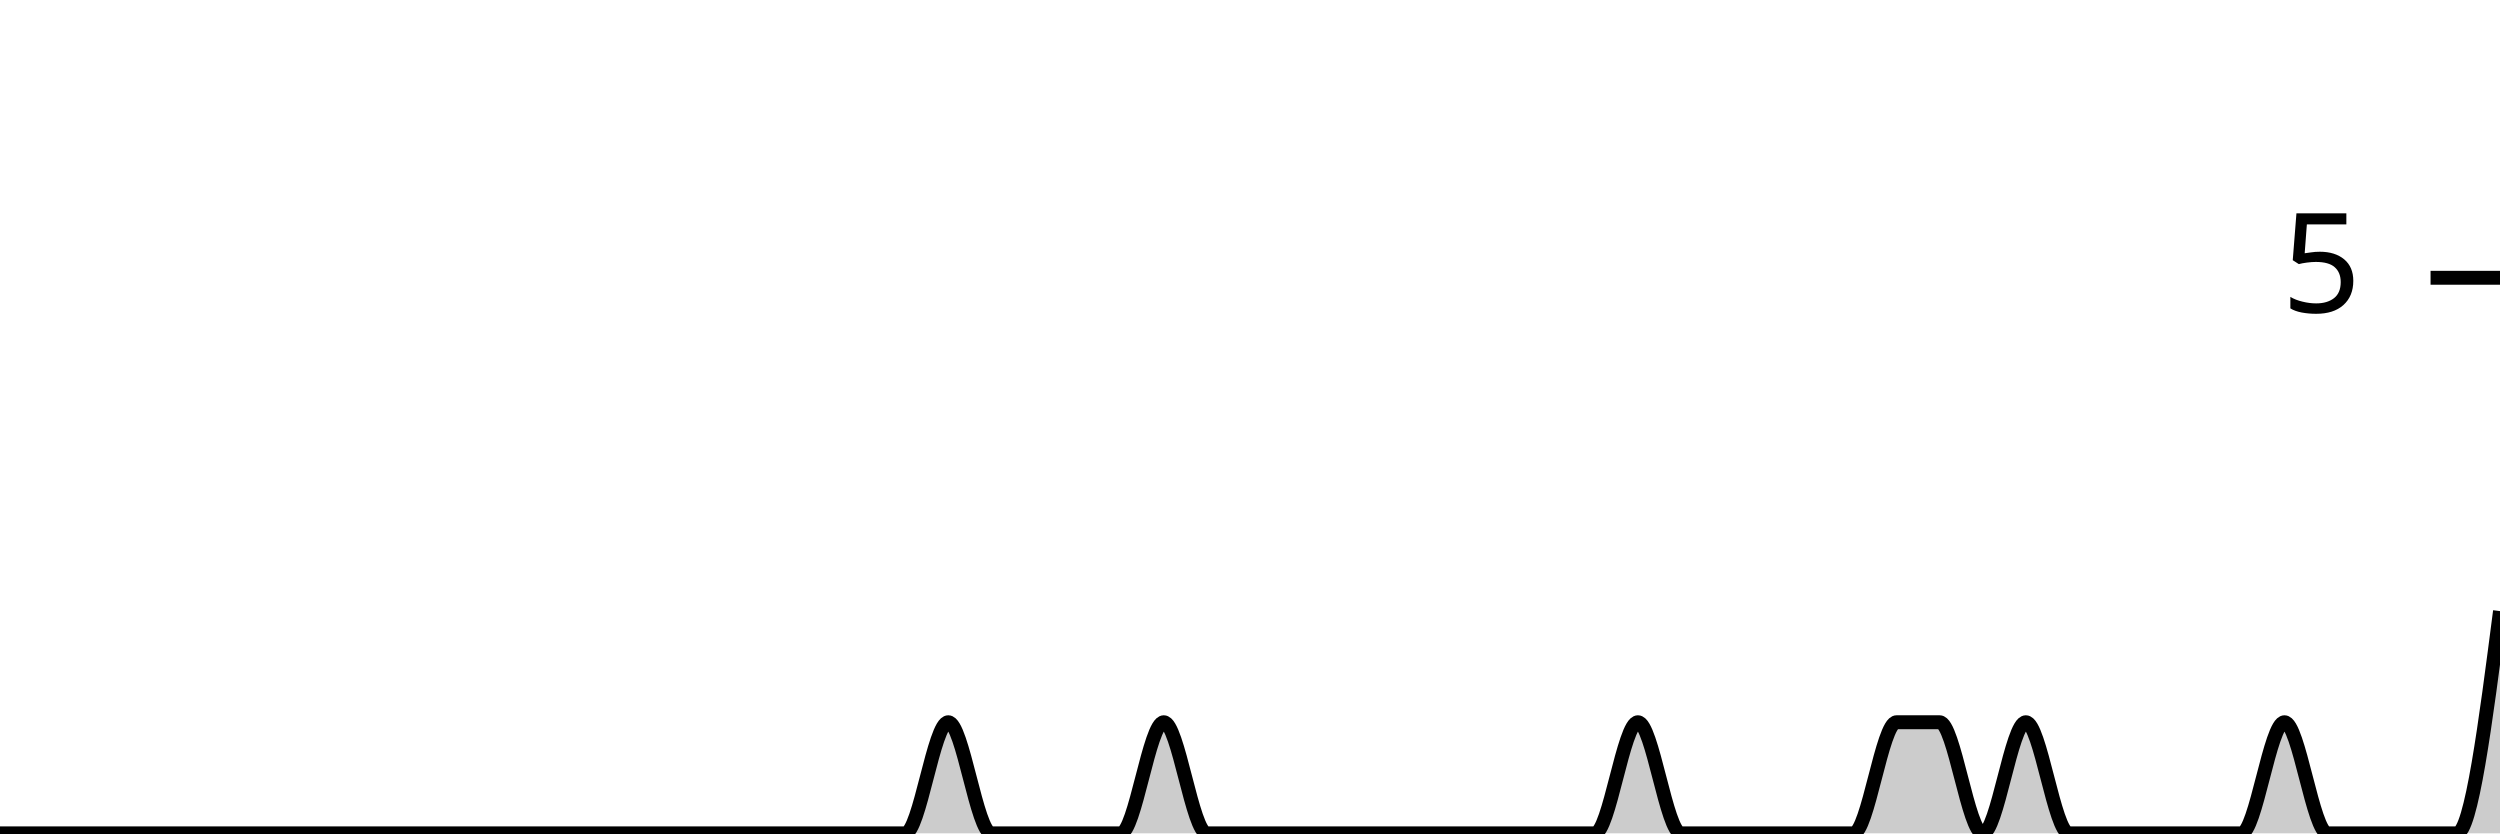
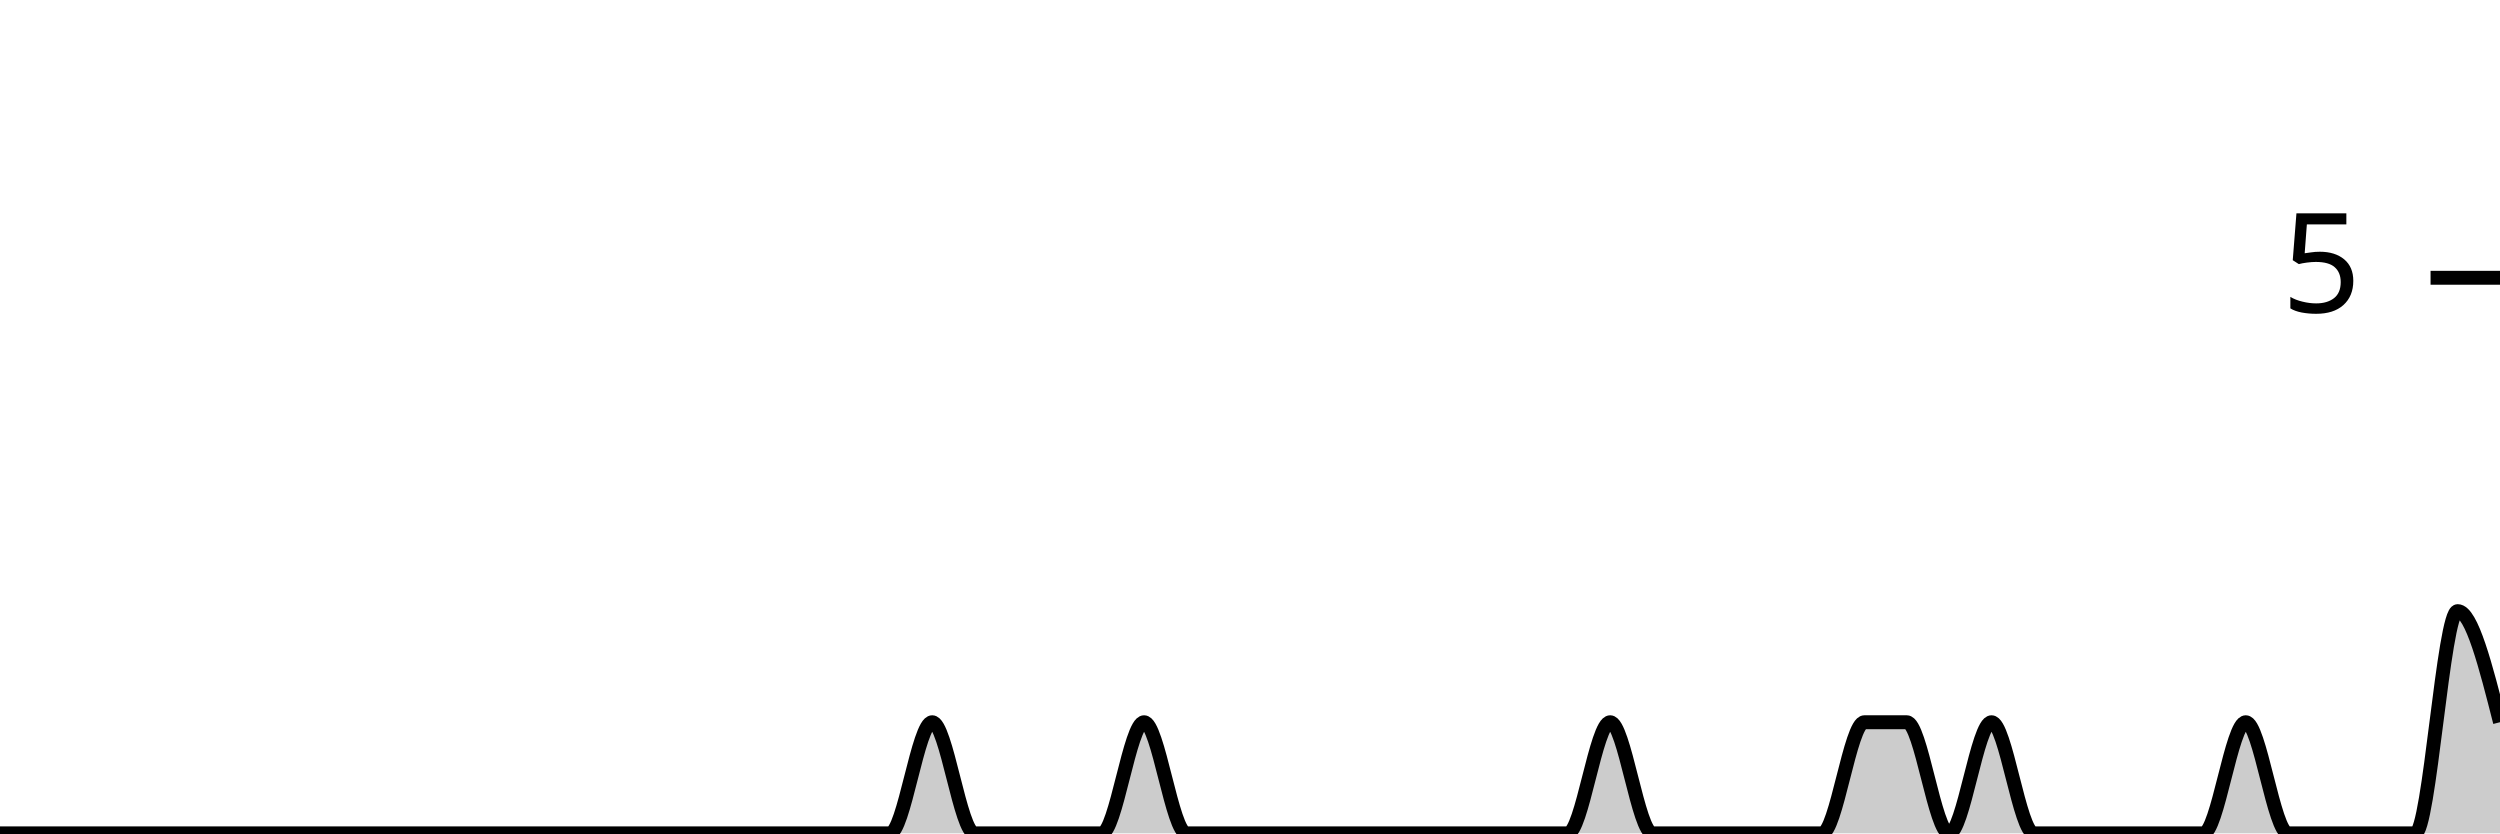
<svg xmlns="http://www.w3.org/2000/svg" viewBox="0 0 180 60">
  <g transform="translate(0,20)">
-     <path class="area" fill="rgba(0, 0, 0, 0.2)" d="M0,40C1.034,40,2.069,40,3.103,40C4.138,40,5.172,40,6.207,40C7.241,40,8.276,40,9.31,40C10.345,40,11.379,40,12.414,40C13.448,40,14.483,40,15.517,40C16.552,40,17.586,40,18.621,40C19.655,40,20.69,40,21.724,40C22.759,40,23.793,40,24.828,40C25.862,40,26.897,40,27.931,40C28.966,40,30,40,31.034,40C32.069,40,33.103,40,34.138,40C35.172,40,36.207,40,37.241,40C38.276,40,39.31,40,40.345,40C41.379,40,42.414,40,43.448,40C44.483,40,45.517,40,46.552,40C47.586,40,48.621,40,49.655,40C50.69,40,51.724,40,52.759,40C53.793,40,54.828,40,55.862,40C56.897,40,57.931,40,58.966,40C60,40,61.034,40,62.069,40C63.103,40,64.138,40,65.172,40C66.207,40,67.241,32,68.276,32C69.31,32,70.345,40,71.379,40C72.414,40,73.448,40,74.483,40C75.517,40,76.552,40,77.586,40C78.621,40,79.655,40,80.69,40C81.724,40,82.759,32,83.793,32C84.828,32,85.862,40,86.897,40C87.931,40,88.966,40,90,40C91.034,40,92.069,40,93.103,40C94.138,40,95.172,40,96.207,40C97.241,40,98.276,40,99.31,40C100.345,40,101.379,40,102.414,40C103.448,40,104.483,40,105.517,40C106.552,40,107.586,40,108.621,40C109.655,40,110.69,40,111.724,40C112.759,40,113.793,40,114.828,40C115.862,40,116.897,32,117.931,32C118.966,32,120,40,121.034,40C122.069,40,123.103,40,124.138,40C125.172,40,126.207,40,127.241,40C128.276,40,129.31,40,130.345,40C131.379,40,132.414,40,133.448,40C134.483,40,135.517,32,136.552,32C137.586,32,138.621,32,139.655,32C140.69,32,141.724,40,142.759,40C143.793,40,144.828,32,145.862,32C146.897,32,147.931,40,148.966,40C150,40,151.034,40,152.069,40C153.103,40,154.138,40,155.172,40C156.207,40,157.241,40,158.276,40C159.31,40,160.345,40,161.379,40C162.414,40,163.448,32,164.483,32C165.517,32,166.552,40,167.586,40C168.621,40,169.655,40,170.69,40C171.724,40,172.759,40,173.793,40C174.828,40,175.862,40,176.897,40C177.931,40,178.966,32,180,24L180,40C178.966,40,177.931,40,176.897,40C175.862,40,174.828,40,173.793,40C172.759,40,171.724,40,170.69,40C169.655,40,168.621,40,167.586,40C166.552,40,165.517,40,164.483,40C163.448,40,162.414,40,161.379,40C160.345,40,159.31,40,158.276,40C157.241,40,156.207,40,155.172,40C154.138,40,153.103,40,152.069,40C151.034,40,150,40,148.966,40C147.931,40,146.897,40,145.862,40C144.828,40,143.793,40,142.759,40C141.724,40,140.69,40,139.655,40C138.621,40,137.586,40,136.552,40C135.517,40,134.483,40,133.448,40C132.414,40,131.379,40,130.345,40C129.31,40,128.276,40,127.241,40C126.207,40,125.172,40,124.138,40C123.103,40,122.069,40,121.034,40C120,40,118.966,40,117.931,40C116.897,40,115.862,40,114.828,40C113.793,40,112.759,40,111.724,40C110.69,40,109.655,40,108.621,40C107.586,40,106.552,40,105.517,40C104.483,40,103.448,40,102.414,40C101.379,40,100.345,40,99.31,40C98.276,40,97.241,40,96.207,40C95.172,40,94.138,40,93.103,40C92.069,40,91.034,40,90,40C88.966,40,87.931,40,86.897,40C85.862,40,84.828,40,83.793,40C82.759,40,81.724,40,80.69,40C79.655,40,78.621,40,77.586,40C76.552,40,75.517,40,74.483,40C73.448,40,72.414,40,71.379,40C70.345,40,69.31,40,68.276,40C67.241,40,66.207,40,65.172,40C64.138,40,63.103,40,62.069,40C61.034,40,60,40,58.966,40C57.931,40,56.897,40,55.862,40C54.828,40,53.793,40,52.759,40C51.724,40,50.69,40,49.655,40C48.621,40,47.586,40,46.552,40C45.517,40,44.483,40,43.448,40C42.414,40,41.379,40,40.345,40C39.31,40,38.276,40,37.241,40C36.207,40,35.172,40,34.138,40C33.103,40,32.069,40,31.034,40C30,40,28.966,40,27.931,40C26.897,40,25.862,40,24.828,40C23.793,40,22.759,40,21.724,40C20.69,40,19.655,40,18.621,40C17.586,40,16.552,40,15.517,40C14.483,40,13.448,40,12.414,40C11.379,40,10.345,40,9.31,40C8.276,40,7.241,40,6.207,40C5.172,40,4.138,40,3.103,40C2.069,40,1.034,40,0,40Z" />
-     <path class="line" stroke="black" fill="none" d="M0,40C1.034,40,2.069,40,3.103,40C4.138,40,5.172,40,6.207,40C7.241,40,8.276,40,9.31,40C10.345,40,11.379,40,12.414,40C13.448,40,14.483,40,15.517,40C16.552,40,17.586,40,18.621,40C19.655,40,20.69,40,21.724,40C22.759,40,23.793,40,24.828,40C25.862,40,26.897,40,27.931,40C28.966,40,30,40,31.034,40C32.069,40,33.103,40,34.138,40C35.172,40,36.207,40,37.241,40C38.276,40,39.31,40,40.345,40C41.379,40,42.414,40,43.448,40C44.483,40,45.517,40,46.552,40C47.586,40,48.621,40,49.655,40C50.69,40,51.724,40,52.759,40C53.793,40,54.828,40,55.862,40C56.897,40,57.931,40,58.966,40C60,40,61.034,40,62.069,40C63.103,40,64.138,40,65.172,40C66.207,40,67.241,32,68.276,32C69.31,32,70.345,40,71.379,40C72.414,40,73.448,40,74.483,40C75.517,40,76.552,40,77.586,40C78.621,40,79.655,40,80.69,40C81.724,40,82.759,32,83.793,32C84.828,32,85.862,40,86.897,40C87.931,40,88.966,40,90,40C91.034,40,92.069,40,93.103,40C94.138,40,95.172,40,96.207,40C97.241,40,98.276,40,99.31,40C100.345,40,101.379,40,102.414,40C103.448,40,104.483,40,105.517,40C106.552,40,107.586,40,108.621,40C109.655,40,110.69,40,111.724,40C112.759,40,113.793,40,114.828,40C115.862,40,116.897,32,117.931,32C118.966,32,120,40,121.034,40C122.069,40,123.103,40,124.138,40C125.172,40,126.207,40,127.241,40C128.276,40,129.31,40,130.345,40C131.379,40,132.414,40,133.448,40C134.483,40,135.517,32,136.552,32C137.586,32,138.621,32,139.655,32C140.69,32,141.724,40,142.759,40C143.793,40,144.828,32,145.862,32C146.897,32,147.931,40,148.966,40C150,40,151.034,40,152.069,40C153.103,40,154.138,40,155.172,40C156.207,40,157.241,40,158.276,40C159.31,40,160.345,40,161.379,40C162.414,40,163.448,32,164.483,32C165.517,32,166.552,40,167.586,40C168.621,40,169.655,40,170.69,40C171.724,40,172.759,40,173.793,40C174.828,40,175.862,40,176.897,40C177.931,40,178.966,32,180,24" />
+     <path class="area" fill="rgba(0, 0, 0, 0.2)" d="M0,40C1.017,40,2.034,40,3.051,40C4.068,40,5.085,40,6.102,40C7.119,40,8.136,40,9.153,40C10.169,40,11.186,40,12.203,40C13.22,40,14.237,40,15.254,40C16.271,40,17.288,40,18.305,40C19.322,40,20.339,40,21.356,40C22.373,40,23.39,40,24.407,40C25.424,40,26.441,40,27.458,40C28.475,40,29.492,40,30.508,40C31.525,40,32.542,40,33.559,40C34.576,40,35.593,40,36.61,40C37.627,40,38.644,40,39.661,40C40.678,40,41.695,40,42.712,40C43.729,40,44.746,40,45.763,40C46.78,40,47.797,40,48.814,40C49.831,40,50.847,40,51.864,40C52.881,40,53.898,40,54.915,40C55.932,40,56.949,40,57.966,40C58.983,40,60,40,61.017,40C62.034,40,63.051,40,64.068,40C65.085,40,66.102,32,67.119,32C68.136,32,69.153,40,70.169,40C71.186,40,72.203,40,73.22,40C74.237,40,75.254,40,76.271,40C77.288,40,78.305,40,79.322,40C80.339,40,81.356,32,82.373,32C83.39,32,84.407,40,85.424,40C86.441,40,87.458,40,88.475,40C89.492,40,90.508,40,91.525,40C92.542,40,93.559,40,94.576,40C95.593,40,96.61,40,97.627,40C98.644,40,99.661,40,100.678,40C101.695,40,102.712,40,103.729,40C104.746,40,105.763,40,106.78,40C107.797,40,108.814,40,109.831,40C110.847,40,111.864,40,112.881,40C113.898,40,114.915,32,115.932,32C116.949,32,117.966,40,118.983,40C120,40,121.017,40,122.034,40C123.051,40,124.068,40,125.085,40C126.102,40,127.119,40,128.136,40C129.153,40,130.169,40,131.186,40C132.203,40,133.22,32,134.237,32C135.254,32,136.271,32,137.288,32C138.305,32,139.322,40,140.339,40C141.356,40,142.373,32,143.39,32C144.407,32,145.424,40,146.441,40C147.458,40,148.475,40,149.492,40C150.508,40,151.525,40,152.542,40C153.559,40,154.576,40,155.593,40C156.61,40,157.627,40,158.644,40C159.661,40,160.678,32,161.695,32C162.712,32,163.729,40,164.746,40C165.763,40,166.78,40,167.797,40C168.814,40,169.831,40,170.847,40C171.864,40,172.881,40,173.898,40C174.915,40,175.932,24,176.949,24C177.966,24,178.983,28,180,32L180,40C178.983,40,177.966,40,176.949,40C175.932,40,174.915,40,173.898,40C172.881,40,171.864,40,170.847,40C169.831,40,168.814,40,167.797,40C166.78,40,165.763,40,164.746,40C163.729,40,162.712,40,161.695,40C160.678,40,159.661,40,158.644,40C157.627,40,156.61,40,155.593,40C154.576,40,153.559,40,152.542,40C151.525,40,150.508,40,149.492,40C148.475,40,147.458,40,146.441,40C145.424,40,144.407,40,143.39,40C142.373,40,141.356,40,140.339,40C139.322,40,138.305,40,137.288,40C136.271,40,135.254,40,134.237,40C133.22,40,132.203,40,131.186,40C130.169,40,129.153,40,128.136,40C127.119,40,126.102,40,125.085,40C124.068,40,123.051,40,122.034,40C121.017,40,120,40,118.983,40C117.966,40,116.949,40,115.932,40C114.915,40,113.898,40,112.881,40C111.864,40,110.847,40,109.831,40C108.814,40,107.797,40,106.78,40C105.763,40,104.746,40,103.729,40C102.712,40,101.695,40,100.678,40C99.661,40,98.644,40,97.627,40C96.61,40,95.593,40,94.576,40C93.559,40,92.542,40,91.525,40C90.508,40,89.492,40,88.475,40C87.458,40,86.441,40,85.424,40C84.407,40,83.39,40,82.373,40C81.356,40,80.339,40,79.322,40C78.305,40,77.288,40,76.271,40C75.254,40,74.237,40,73.22,40C72.203,40,71.186,40,70.169,40C69.153,40,68.136,40,67.119,40C66.102,40,65.085,40,64.068,40C63.051,40,62.034,40,61.017,40C60,40,58.983,40,57.966,40C56.949,40,55.932,40,54.915,40C53.898,40,52.881,40,51.864,40C50.847,40,49.831,40,48.814,40C47.797,40,46.78,40,45.763,40C44.746,40,43.729,40,42.712,40C41.695,40,40.678,40,39.661,40C38.644,40,37.627,40,36.61,40C35.593,40,34.576,40,33.559,40C32.542,40,31.525,40,30.508,40C29.492,40,28.475,40,27.458,40C26.441,40,25.424,40,24.407,40C23.39,40,22.373,40,21.356,40C20.339,40,19.322,40,18.305,40C17.288,40,16.271,40,15.254,40C14.237,40,13.22,40,12.203,40C11.186,40,10.169,40,9.153,40C8.136,40,7.119,40,6.102,40C5.085,40,4.068,40,3.051,40C2.034,40,1.017,40,0,40Z" />
+     <path class="line" stroke="black" fill="none" d="M0,40C1.017,40,2.034,40,3.051,40C4.068,40,5.085,40,6.102,40C7.119,40,8.136,40,9.153,40C10.169,40,11.186,40,12.203,40C13.22,40,14.237,40,15.254,40C16.271,40,17.288,40,18.305,40C19.322,40,20.339,40,21.356,40C22.373,40,23.39,40,24.407,40C25.424,40,26.441,40,27.458,40C28.475,40,29.492,40,30.508,40C31.525,40,32.542,40,33.559,40C34.576,40,35.593,40,36.61,40C37.627,40,38.644,40,39.661,40C40.678,40,41.695,40,42.712,40C43.729,40,44.746,40,45.763,40C46.78,40,47.797,40,48.814,40C49.831,40,50.847,40,51.864,40C52.881,40,53.898,40,54.915,40C55.932,40,56.949,40,57.966,40C58.983,40,60,40,61.017,40C62.034,40,63.051,40,64.068,40C65.085,40,66.102,32,67.119,32C68.136,32,69.153,40,70.169,40C71.186,40,72.203,40,73.22,40C74.237,40,75.254,40,76.271,40C77.288,40,78.305,40,79.322,40C80.339,40,81.356,32,82.373,32C83.39,32,84.407,40,85.424,40C86.441,40,87.458,40,88.475,40C89.492,40,90.508,40,91.525,40C92.542,40,93.559,40,94.576,40C95.593,40,96.61,40,97.627,40C98.644,40,99.661,40,100.678,40C101.695,40,102.712,40,103.729,40C104.746,40,105.763,40,106.78,40C107.797,40,108.814,40,109.831,40C110.847,40,111.864,40,112.881,40C113.898,40,114.915,32,115.932,32C116.949,32,117.966,40,118.983,40C120,40,121.017,40,122.034,40C123.051,40,124.068,40,125.085,40C126.102,40,127.119,40,128.136,40C129.153,40,130.169,40,131.186,40C132.203,40,133.22,32,134.237,32C135.254,32,136.271,32,137.288,32C138.305,32,139.322,40,140.339,40C141.356,40,142.373,32,143.39,32C144.407,32,145.424,40,146.441,40C147.458,40,148.475,40,149.492,40C150.508,40,151.525,40,152.542,40C153.559,40,154.576,40,155.593,40C156.61,40,157.627,40,158.644,40C159.661,40,160.678,32,161.695,32C162.712,32,163.729,40,164.746,40C165.763,40,166.78,40,167.797,40C168.814,40,169.831,40,170.847,40C171.864,40,172.881,40,173.898,40C174.915,40,175.932,24,176.949,24C177.966,24,178.983,28,180,32" />
    <path class="axis-ceiling" stroke-width="1" stroke="black" fill="none" d="M175,0L180,0" />
    <text class="axis-ceiling-label" font-family="sans-serif" text-anchor="end" font-size="10px" x="170" y="2.5">5</text>
  </g>
</svg>
